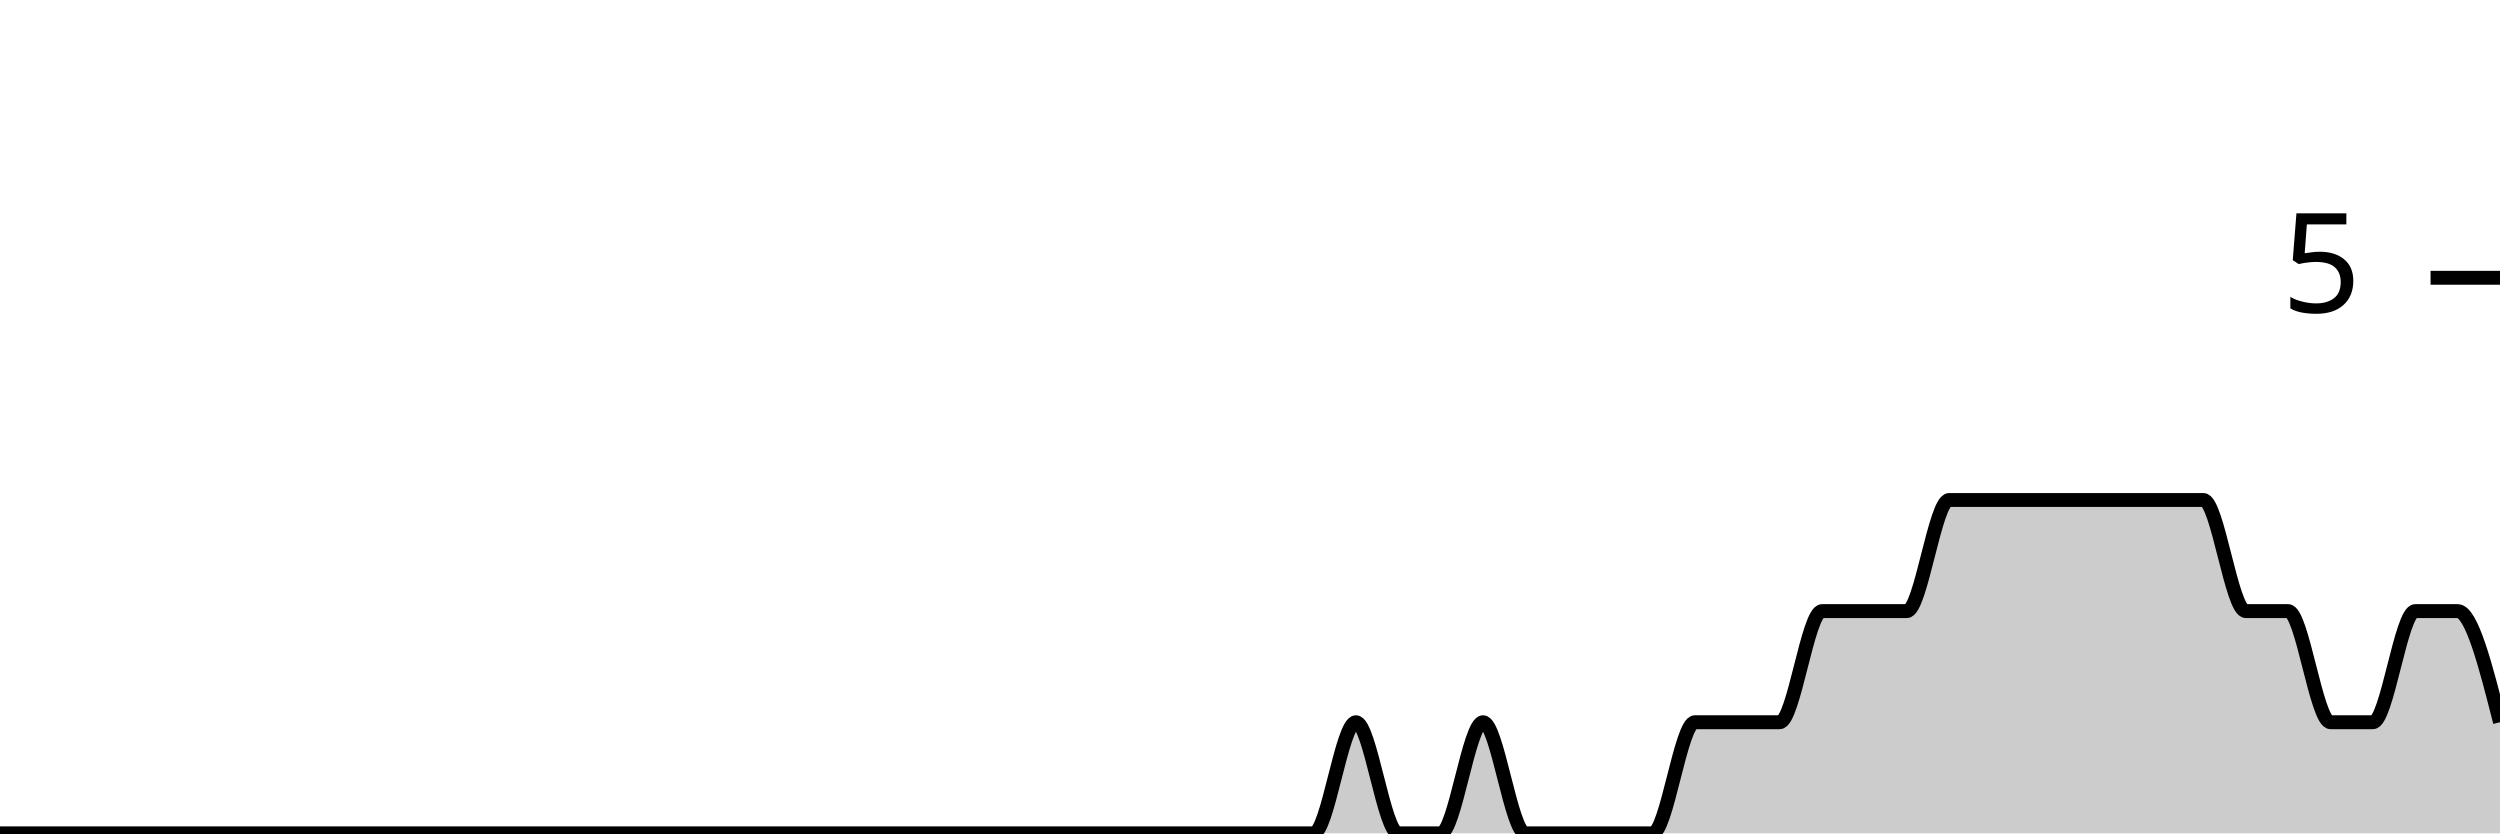
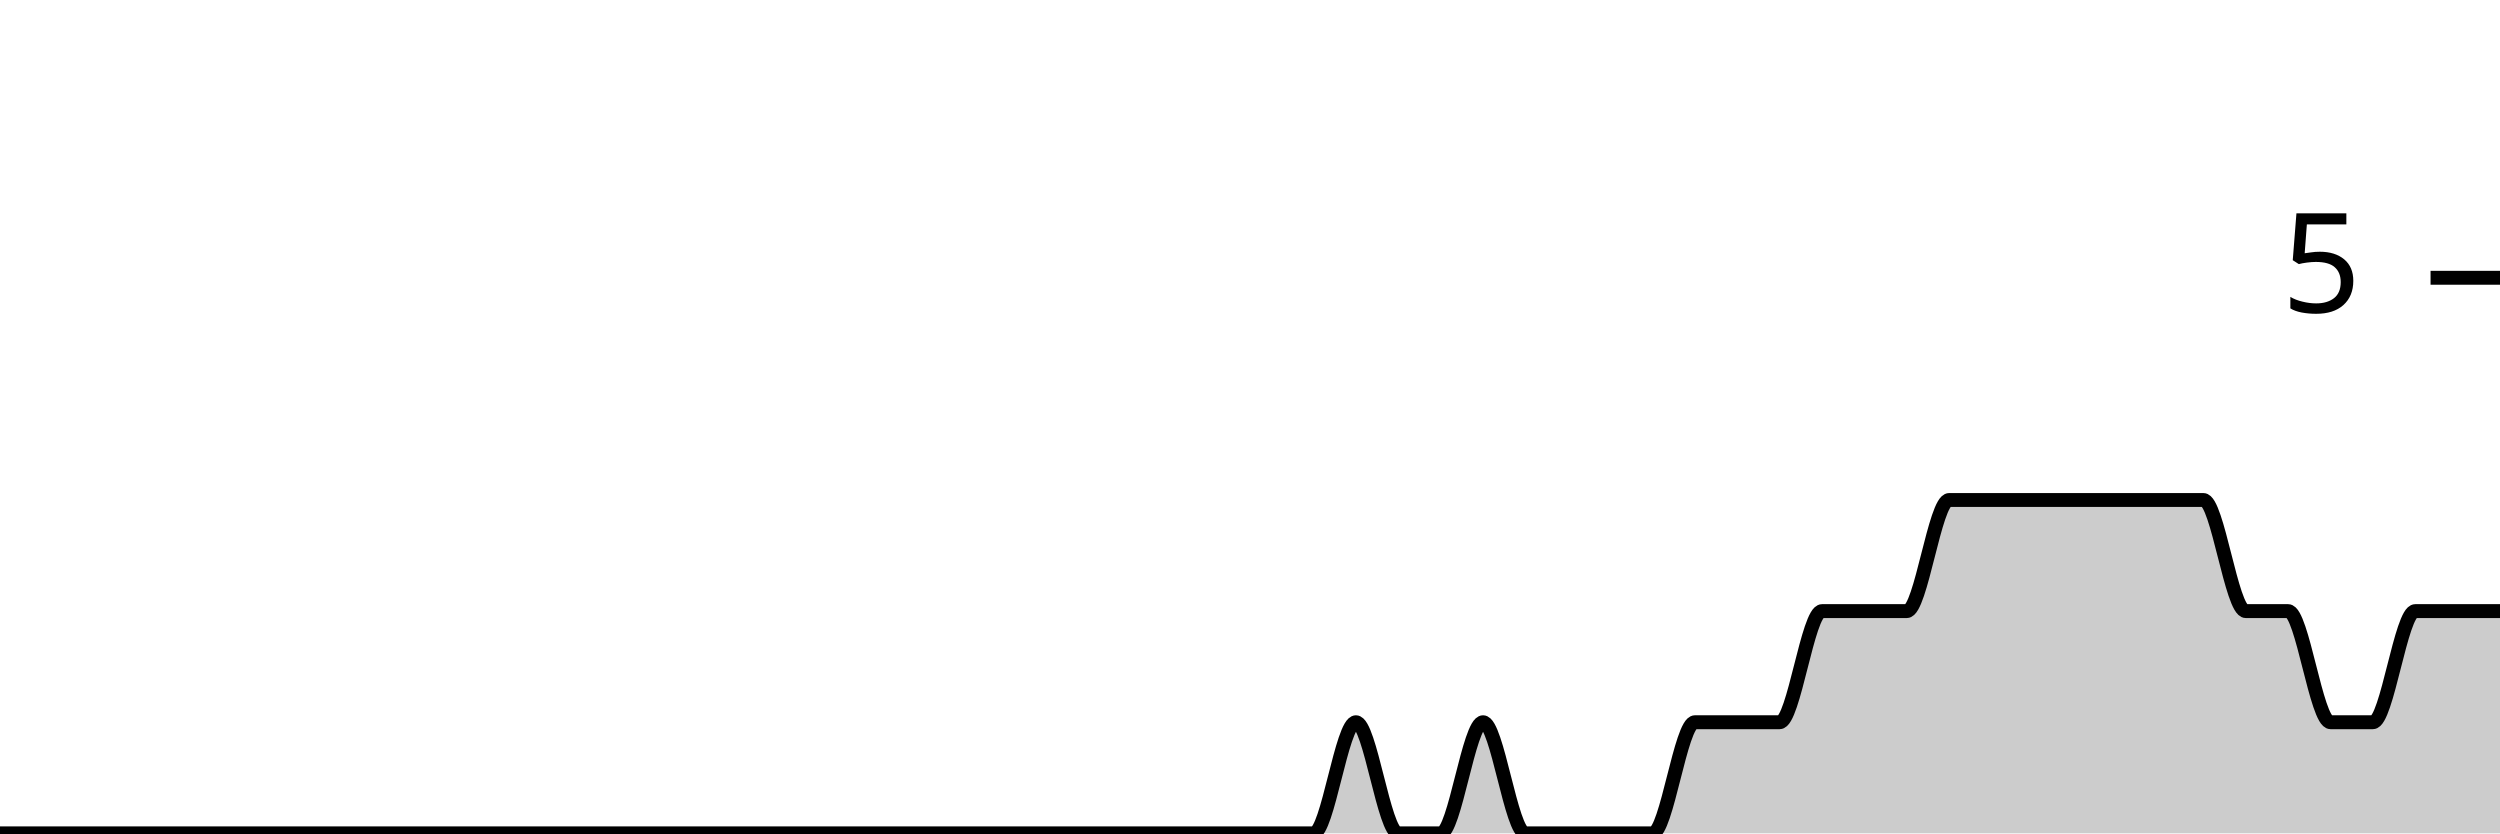
<svg xmlns="http://www.w3.org/2000/svg" viewBox="0 0 180 60">
  <g transform="translate(0,20)">
-     <path class="area" fill="rgba(0, 0, 0, 0.2)" d="M0,40C1.017,40,2.034,40,3.051,40C4.068,40,5.085,40,6.102,40C7.119,40,8.136,40,9.153,40C10.169,40,11.186,40,12.203,40C13.22,40,14.237,40,15.254,40C16.271,40,17.288,40,18.305,40C19.322,40,20.339,40,21.356,40C22.373,40,23.39,40,24.407,40C25.424,40,26.441,40,27.458,40C28.475,40,29.492,40,30.508,40C31.525,40,32.542,40,33.559,40C34.576,40,35.593,40,36.61,40C37.627,40,38.644,40,39.661,40C40.678,40,41.695,40,42.712,40C43.729,40,44.746,40,45.763,40C46.78,40,47.797,40,48.814,40C49.831,40,50.847,40,51.864,40C52.881,40,53.898,40,54.915,40C55.932,40,56.949,40,57.966,40C58.983,40,60,40,61.017,40C62.034,40,63.051,40,64.068,40C65.085,40,66.102,40,67.119,40C68.136,40,69.153,40,70.169,40C71.186,40,72.203,40,73.22,40C74.237,40,75.254,40,76.271,40C77.288,40,78.305,40,79.322,40C80.339,40,81.356,40,82.373,40C83.39,40,84.407,40,85.424,40C86.441,40,87.458,40,88.475,40C89.492,40,90.508,40,91.525,40C92.542,40,93.559,40,94.576,40C95.593,40,96.61,32,97.627,32C98.644,32,99.661,40,100.678,40C101.695,40,102.712,40,103.729,40C104.746,40,105.763,32,106.78,32C107.797,32,108.814,40,109.831,40C110.847,40,111.864,40,112.881,40C113.898,40,114.915,40,115.932,40C116.949,40,117.966,40,118.983,40C120,40,121.017,32,122.034,32C123.051,32,124.068,32,125.085,32C126.102,32,127.119,32,128.136,32C129.153,32,130.169,24,131.186,24C132.203,24,133.22,24,134.237,24C135.254,24,136.271,24,137.288,24C138.305,24,139.322,16,140.339,16C141.356,16,142.373,16,143.39,16C144.407,16,145.424,16,146.441,16C147.458,16,148.475,16,149.492,16C150.508,16,151.525,16,152.542,16C153.559,16,154.576,16,155.593,16C156.61,16,157.627,16,158.644,16C159.661,16,160.678,24,161.695,24C162.712,24,163.729,24,164.746,24C165.763,24,166.78,32,167.797,32C168.814,32,169.831,32,170.847,32C171.864,32,172.881,24,173.898,24C174.915,24,175.932,24,176.949,24C177.966,24,178.983,28,180,32L180,40C178.983,40,177.966,40,176.949,40C175.932,40,174.915,40,173.898,40C172.881,40,171.864,40,170.847,40C169.831,40,168.814,40,167.797,40C166.78,40,165.763,40,164.746,40C163.729,40,162.712,40,161.695,40C160.678,40,159.661,40,158.644,40C157.627,40,156.61,40,155.593,40C154.576,40,153.559,40,152.542,40C151.525,40,150.508,40,149.492,40C148.475,40,147.458,40,146.441,40C145.424,40,144.407,40,143.39,40C142.373,40,141.356,40,140.339,40C139.322,40,138.305,40,137.288,40C136.271,40,135.254,40,134.237,40C133.22,40,132.203,40,131.186,40C130.169,40,129.153,40,128.136,40C127.119,40,126.102,40,125.085,40C124.068,40,123.051,40,122.034,40C121.017,40,120,40,118.983,40C117.966,40,116.949,40,115.932,40C114.915,40,113.898,40,112.881,40C111.864,40,110.847,40,109.831,40C108.814,40,107.797,40,106.78,40C105.763,40,104.746,40,103.729,40C102.712,40,101.695,40,100.678,40C99.661,40,98.644,40,97.627,40C96.61,40,95.593,40,94.576,40C93.559,40,92.542,40,91.525,40C90.508,40,89.492,40,88.475,40C87.458,40,86.441,40,85.424,40C84.407,40,83.39,40,82.373,40C81.356,40,80.339,40,79.322,40C78.305,40,77.288,40,76.271,40C75.254,40,74.237,40,73.22,40C72.203,40,71.186,40,70.169,40C69.153,40,68.136,40,67.119,40C66.102,40,65.085,40,64.068,40C63.051,40,62.034,40,61.017,40C60,40,58.983,40,57.966,40C56.949,40,55.932,40,54.915,40C53.898,40,52.881,40,51.864,40C50.847,40,49.831,40,48.814,40C47.797,40,46.78,40,45.763,40C44.746,40,43.729,40,42.712,40C41.695,40,40.678,40,39.661,40C38.644,40,37.627,40,36.61,40C35.593,40,34.576,40,33.559,40C32.542,40,31.525,40,30.508,40C29.492,40,28.475,40,27.458,40C26.441,40,25.424,40,24.407,40C23.39,40,22.373,40,21.356,40C20.339,40,19.322,40,18.305,40C17.288,40,16.271,40,15.254,40C14.237,40,13.22,40,12.203,40C11.186,40,10.169,40,9.153,40C8.136,40,7.119,40,6.102,40C5.085,40,4.068,40,3.051,40C2.034,40,1.017,40,0,40Z" />
-     <path class="line" stroke="black" fill="none" d="M0,40C1.017,40,2.034,40,3.051,40C4.068,40,5.085,40,6.102,40C7.119,40,8.136,40,9.153,40C10.169,40,11.186,40,12.203,40C13.22,40,14.237,40,15.254,40C16.271,40,17.288,40,18.305,40C19.322,40,20.339,40,21.356,40C22.373,40,23.39,40,24.407,40C25.424,40,26.441,40,27.458,40C28.475,40,29.492,40,30.508,40C31.525,40,32.542,40,33.559,40C34.576,40,35.593,40,36.61,40C37.627,40,38.644,40,39.661,40C40.678,40,41.695,40,42.712,40C43.729,40,44.746,40,45.763,40C46.78,40,47.797,40,48.814,40C49.831,40,50.847,40,51.864,40C52.881,40,53.898,40,54.915,40C55.932,40,56.949,40,57.966,40C58.983,40,60,40,61.017,40C62.034,40,63.051,40,64.068,40C65.085,40,66.102,40,67.119,40C68.136,40,69.153,40,70.169,40C71.186,40,72.203,40,73.22,40C74.237,40,75.254,40,76.271,40C77.288,40,78.305,40,79.322,40C80.339,40,81.356,40,82.373,40C83.39,40,84.407,40,85.424,40C86.441,40,87.458,40,88.475,40C89.492,40,90.508,40,91.525,40C92.542,40,93.559,40,94.576,40C95.593,40,96.61,32,97.627,32C98.644,32,99.661,40,100.678,40C101.695,40,102.712,40,103.729,40C104.746,40,105.763,32,106.78,32C107.797,32,108.814,40,109.831,40C110.847,40,111.864,40,112.881,40C113.898,40,114.915,40,115.932,40C116.949,40,117.966,40,118.983,40C120,40,121.017,32,122.034,32C123.051,32,124.068,32,125.085,32C126.102,32,127.119,32,128.136,32C129.153,32,130.169,24,131.186,24C132.203,24,133.22,24,134.237,24C135.254,24,136.271,24,137.288,24C138.305,24,139.322,16,140.339,16C141.356,16,142.373,16,143.39,16C144.407,16,145.424,16,146.441,16C147.458,16,148.475,16,149.492,16C150.508,16,151.525,16,152.542,16C153.559,16,154.576,16,155.593,16C156.61,16,157.627,16,158.644,16C159.661,16,160.678,24,161.695,24C162.712,24,163.729,24,164.746,24C165.763,24,166.78,32,167.797,32C168.814,32,169.831,32,170.847,32C171.864,32,172.881,24,173.898,24C174.915,24,175.932,24,176.949,24C177.966,24,178.983,28,180,32" />
+     <path class="area" fill="rgba(0, 0, 0, 0.2)" d="M0,40C1.017,40,2.034,40,3.051,40C4.068,40,5.085,40,6.102,40C7.119,40,8.136,40,9.153,40C10.169,40,11.186,40,12.203,40C13.22,40,14.237,40,15.254,40C16.271,40,17.288,40,18.305,40C19.322,40,20.339,40,21.356,40C22.373,40,23.39,40,24.407,40C25.424,40,26.441,40,27.458,40C28.475,40,29.492,40,30.508,40C31.525,40,32.542,40,33.559,40C34.576,40,35.593,40,36.61,40C37.627,40,38.644,40,39.661,40C40.678,40,41.695,40,42.712,40C43.729,40,44.746,40,45.763,40C46.78,40,47.797,40,48.814,40C49.831,40,50.847,40,51.864,40C52.881,40,53.898,40,54.915,40C55.932,40,56.949,40,57.966,40C58.983,40,60,40,61.017,40C62.034,40,63.051,40,64.068,40C65.085,40,66.102,40,67.119,40C68.136,40,69.153,40,70.169,40C71.186,40,72.203,40,73.22,40C74.237,40,75.254,40,76.271,40C77.288,40,78.305,40,79.322,40C80.339,40,81.356,40,82.373,40C83.39,40,84.407,40,85.424,40C86.441,40,87.458,40,88.475,40C89.492,40,90.508,40,91.525,40C92.542,40,93.559,40,94.576,40C95.593,40,96.61,32,97.627,32C98.644,32,99.661,40,100.678,40C101.695,40,102.712,40,103.729,40C104.746,40,105.763,32,106.78,32C107.797,32,108.814,40,109.831,40C110.847,40,111.864,40,112.881,40C113.898,40,114.915,40,115.932,40C116.949,40,117.966,40,118.983,40C120,40,121.017,32,122.034,32C123.051,32,124.068,32,125.085,32C126.102,32,127.119,32,128.136,32C129.153,32,130.169,24,131.186,24C132.203,24,133.22,24,134.237,24C135.254,24,136.271,24,137.288,24C138.305,24,139.322,16,140.339,16C141.356,16,142.373,16,143.39,16C144.407,16,145.424,16,146.441,16C147.458,16,148.475,16,149.492,16C150.508,16,151.525,16,152.542,16C153.559,16,154.576,16,155.593,16C156.61,16,157.627,16,158.644,16C159.661,16,160.678,24,161.695,24C162.712,24,163.729,24,164.746,24C165.763,24,166.78,32,167.797,32C168.814,32,169.831,32,170.847,32C171.864,32,172.881,24,173.898,24C174.915,24,175.932,24,176.949,24C177.966,24,178.983,24,180,24L180,40C178.983,40,177.966,40,176.949,40C175.932,40,174.915,40,173.898,40C172.881,40,171.864,40,170.847,40C169.831,40,168.814,40,167.797,40C166.78,40,165.763,40,164.746,40C163.729,40,162.712,40,161.695,40C160.678,40,159.661,40,158.644,40C157.627,40,156.61,40,155.593,40C154.576,40,153.559,40,152.542,40C151.525,40,150.508,40,149.492,40C148.475,40,147.458,40,146.441,40C145.424,40,144.407,40,143.39,40C142.373,40,141.356,40,140.339,40C139.322,40,138.305,40,137.288,40C136.271,40,135.254,40,134.237,40C133.22,40,132.203,40,131.186,40C130.169,40,129.153,40,128.136,40C127.119,40,126.102,40,125.085,40C124.068,40,123.051,40,122.034,40C121.017,40,120,40,118.983,40C117.966,40,116.949,40,115.932,40C114.915,40,113.898,40,112.881,40C111.864,40,110.847,40,109.831,40C108.814,40,107.797,40,106.78,40C105.763,40,104.746,40,103.729,40C102.712,40,101.695,40,100.678,40C99.661,40,98.644,40,97.627,40C96.61,40,95.593,40,94.576,40C93.559,40,92.542,40,91.525,40C90.508,40,89.492,40,88.475,40C87.458,40,86.441,40,85.424,40C84.407,40,83.39,40,82.373,40C81.356,40,80.339,40,79.322,40C78.305,40,77.288,40,76.271,40C75.254,40,74.237,40,73.22,40C72.203,40,71.186,40,70.169,40C69.153,40,68.136,40,67.119,40C66.102,40,65.085,40,64.068,40C63.051,40,62.034,40,61.017,40C60,40,58.983,40,57.966,40C56.949,40,55.932,40,54.915,40C53.898,40,52.881,40,51.864,40C50.847,40,49.831,40,48.814,40C47.797,40,46.78,40,45.763,40C44.746,40,43.729,40,42.712,40C41.695,40,40.678,40,39.661,40C38.644,40,37.627,40,36.61,40C35.593,40,34.576,40,33.559,40C32.542,40,31.525,40,30.508,40C29.492,40,28.475,40,27.458,40C26.441,40,25.424,40,24.407,40C23.39,40,22.373,40,21.356,40C20.339,40,19.322,40,18.305,40C17.288,40,16.271,40,15.254,40C14.237,40,13.22,40,12.203,40C11.186,40,10.169,40,9.153,40C8.136,40,7.119,40,6.102,40C5.085,40,4.068,40,3.051,40C2.034,40,1.017,40,0,40Z" />
+     <path class="line" stroke="black" fill="none" d="M0,40C1.017,40,2.034,40,3.051,40C4.068,40,5.085,40,6.102,40C7.119,40,8.136,40,9.153,40C10.169,40,11.186,40,12.203,40C13.22,40,14.237,40,15.254,40C16.271,40,17.288,40,18.305,40C19.322,40,20.339,40,21.356,40C22.373,40,23.39,40,24.407,40C25.424,40,26.441,40,27.458,40C28.475,40,29.492,40,30.508,40C31.525,40,32.542,40,33.559,40C34.576,40,35.593,40,36.61,40C37.627,40,38.644,40,39.661,40C40.678,40,41.695,40,42.712,40C43.729,40,44.746,40,45.763,40C46.78,40,47.797,40,48.814,40C49.831,40,50.847,40,51.864,40C52.881,40,53.898,40,54.915,40C55.932,40,56.949,40,57.966,40C58.983,40,60,40,61.017,40C62.034,40,63.051,40,64.068,40C65.085,40,66.102,40,67.119,40C68.136,40,69.153,40,70.169,40C71.186,40,72.203,40,73.22,40C74.237,40,75.254,40,76.271,40C77.288,40,78.305,40,79.322,40C80.339,40,81.356,40,82.373,40C83.39,40,84.407,40,85.424,40C86.441,40,87.458,40,88.475,40C89.492,40,90.508,40,91.525,40C92.542,40,93.559,40,94.576,40C95.593,40,96.61,32,97.627,32C98.644,32,99.661,40,100.678,40C101.695,40,102.712,40,103.729,40C104.746,40,105.763,32,106.78,32C107.797,32,108.814,40,109.831,40C110.847,40,111.864,40,112.881,40C113.898,40,114.915,40,115.932,40C116.949,40,117.966,40,118.983,40C120,40,121.017,32,122.034,32C123.051,32,124.068,32,125.085,32C126.102,32,127.119,32,128.136,32C129.153,32,130.169,24,131.186,24C132.203,24,133.22,24,134.237,24C135.254,24,136.271,24,137.288,24C138.305,24,139.322,16,140.339,16C141.356,16,142.373,16,143.39,16C144.407,16,145.424,16,146.441,16C147.458,16,148.475,16,149.492,16C150.508,16,151.525,16,152.542,16C153.559,16,154.576,16,155.593,16C156.61,16,157.627,16,158.644,16C159.661,16,160.678,24,161.695,24C162.712,24,163.729,24,164.746,24C165.763,24,166.78,32,167.797,32C168.814,32,169.831,32,170.847,32C171.864,32,172.881,24,173.898,24C174.915,24,175.932,24,176.949,24C177.966,24,178.983,24,180,24" />
    <path class="axis-ceiling" stroke-width="1" stroke="black" fill="none" d="M175,0L180,0" />
    <text class="axis-ceiling-label" font-family="sans-serif" text-anchor="end" font-size="10px" x="170" y="2.5">5</text>
  </g>
</svg>
